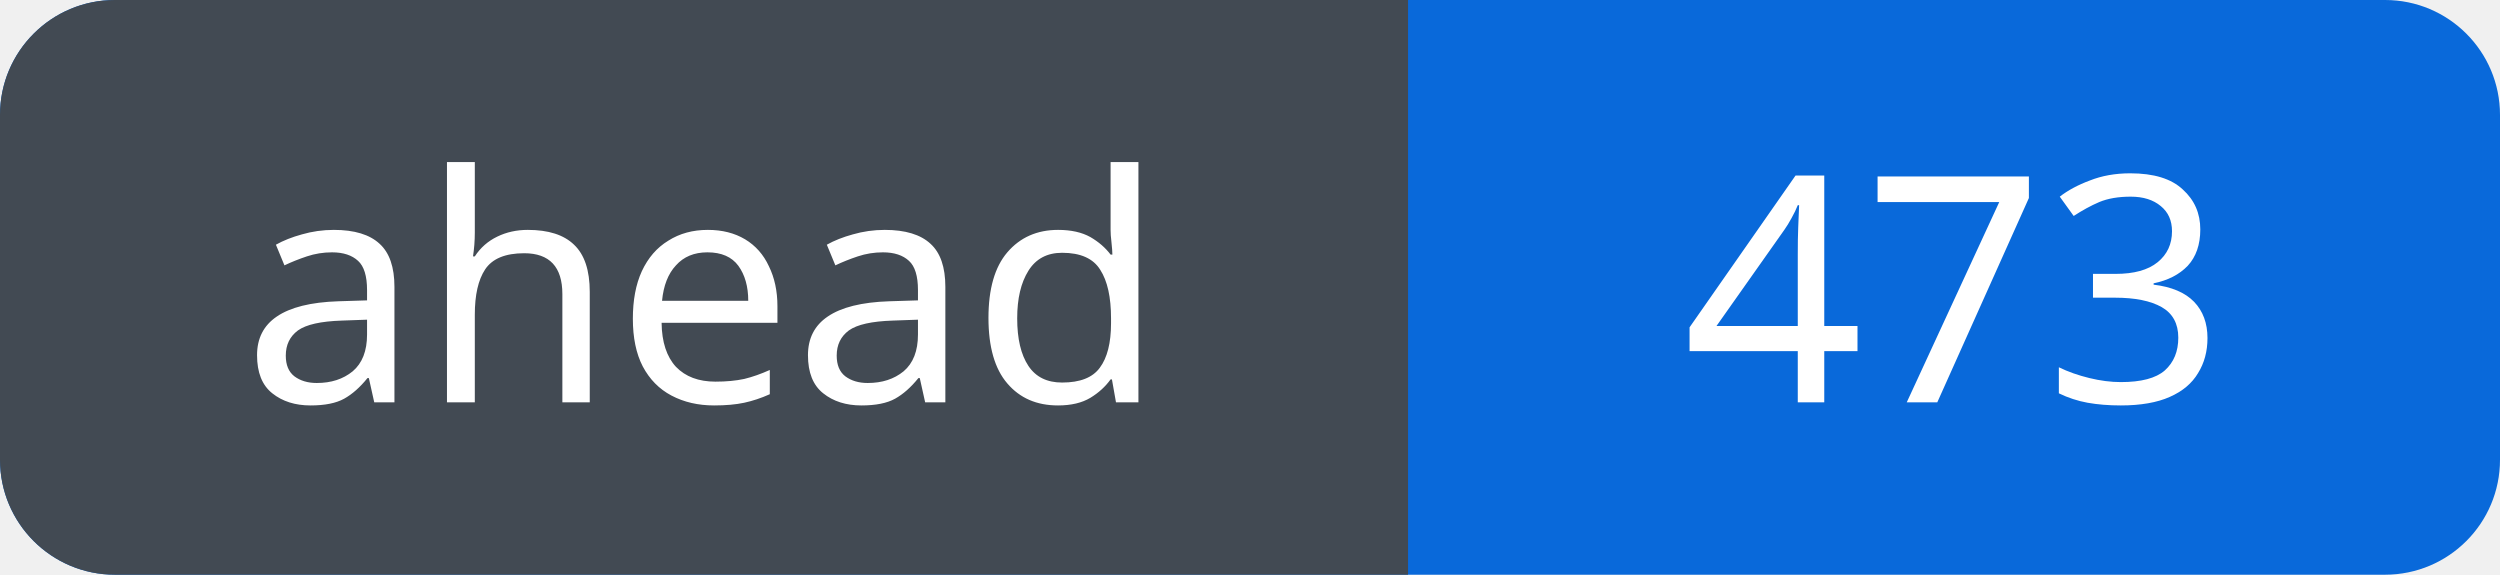
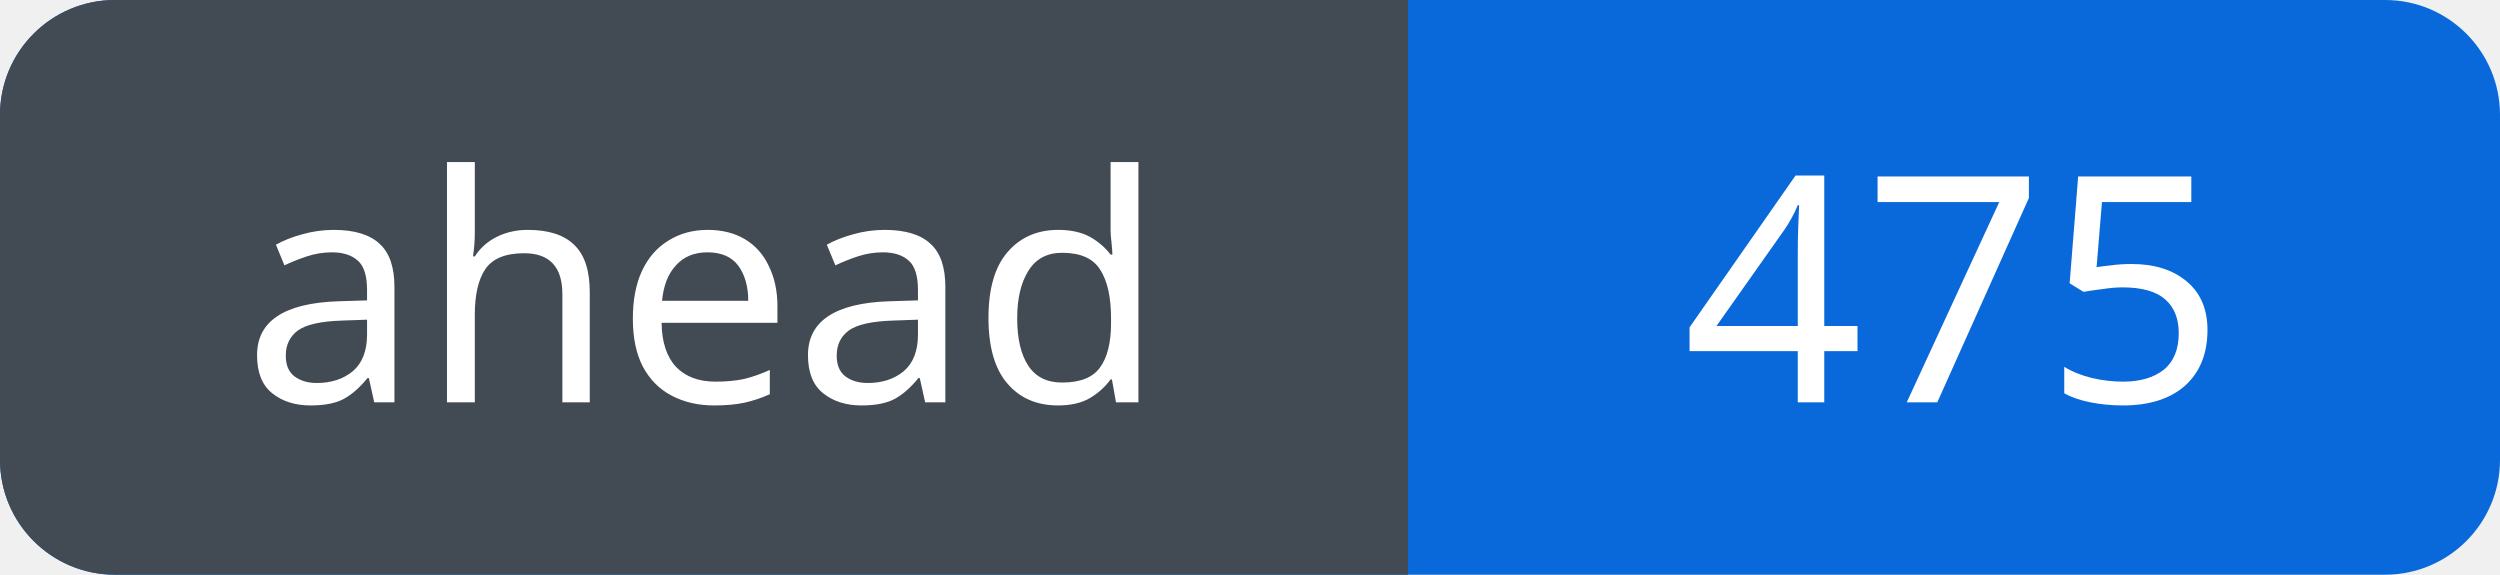
<svg xmlns="http://www.w3.org/2000/svg" width="87" height="20" viewBox="0 0 87 20" role="img" aria-labelledby="title">
  <defs>
    <clipPath id="badge">
      <rect width="87" height="20" rx="4" />
    </clipPath>
  </defs>
  <g clip-path="url(#badge)">
    <rect width="87" height="20" fill="#0969da" />
    <rect width="49" height="20" fill="#424a53" />
  </g>
  <g fill="#fff" font-family="Verdana, sans-serif" font-size="11" text-anchor="middle">
    <text x="24.5" y="14">ahead</text>
-     <text x="68.0" y="14">473</text>
+     <text x="68.0" y="14">475</text>
  </g>
</svg>
